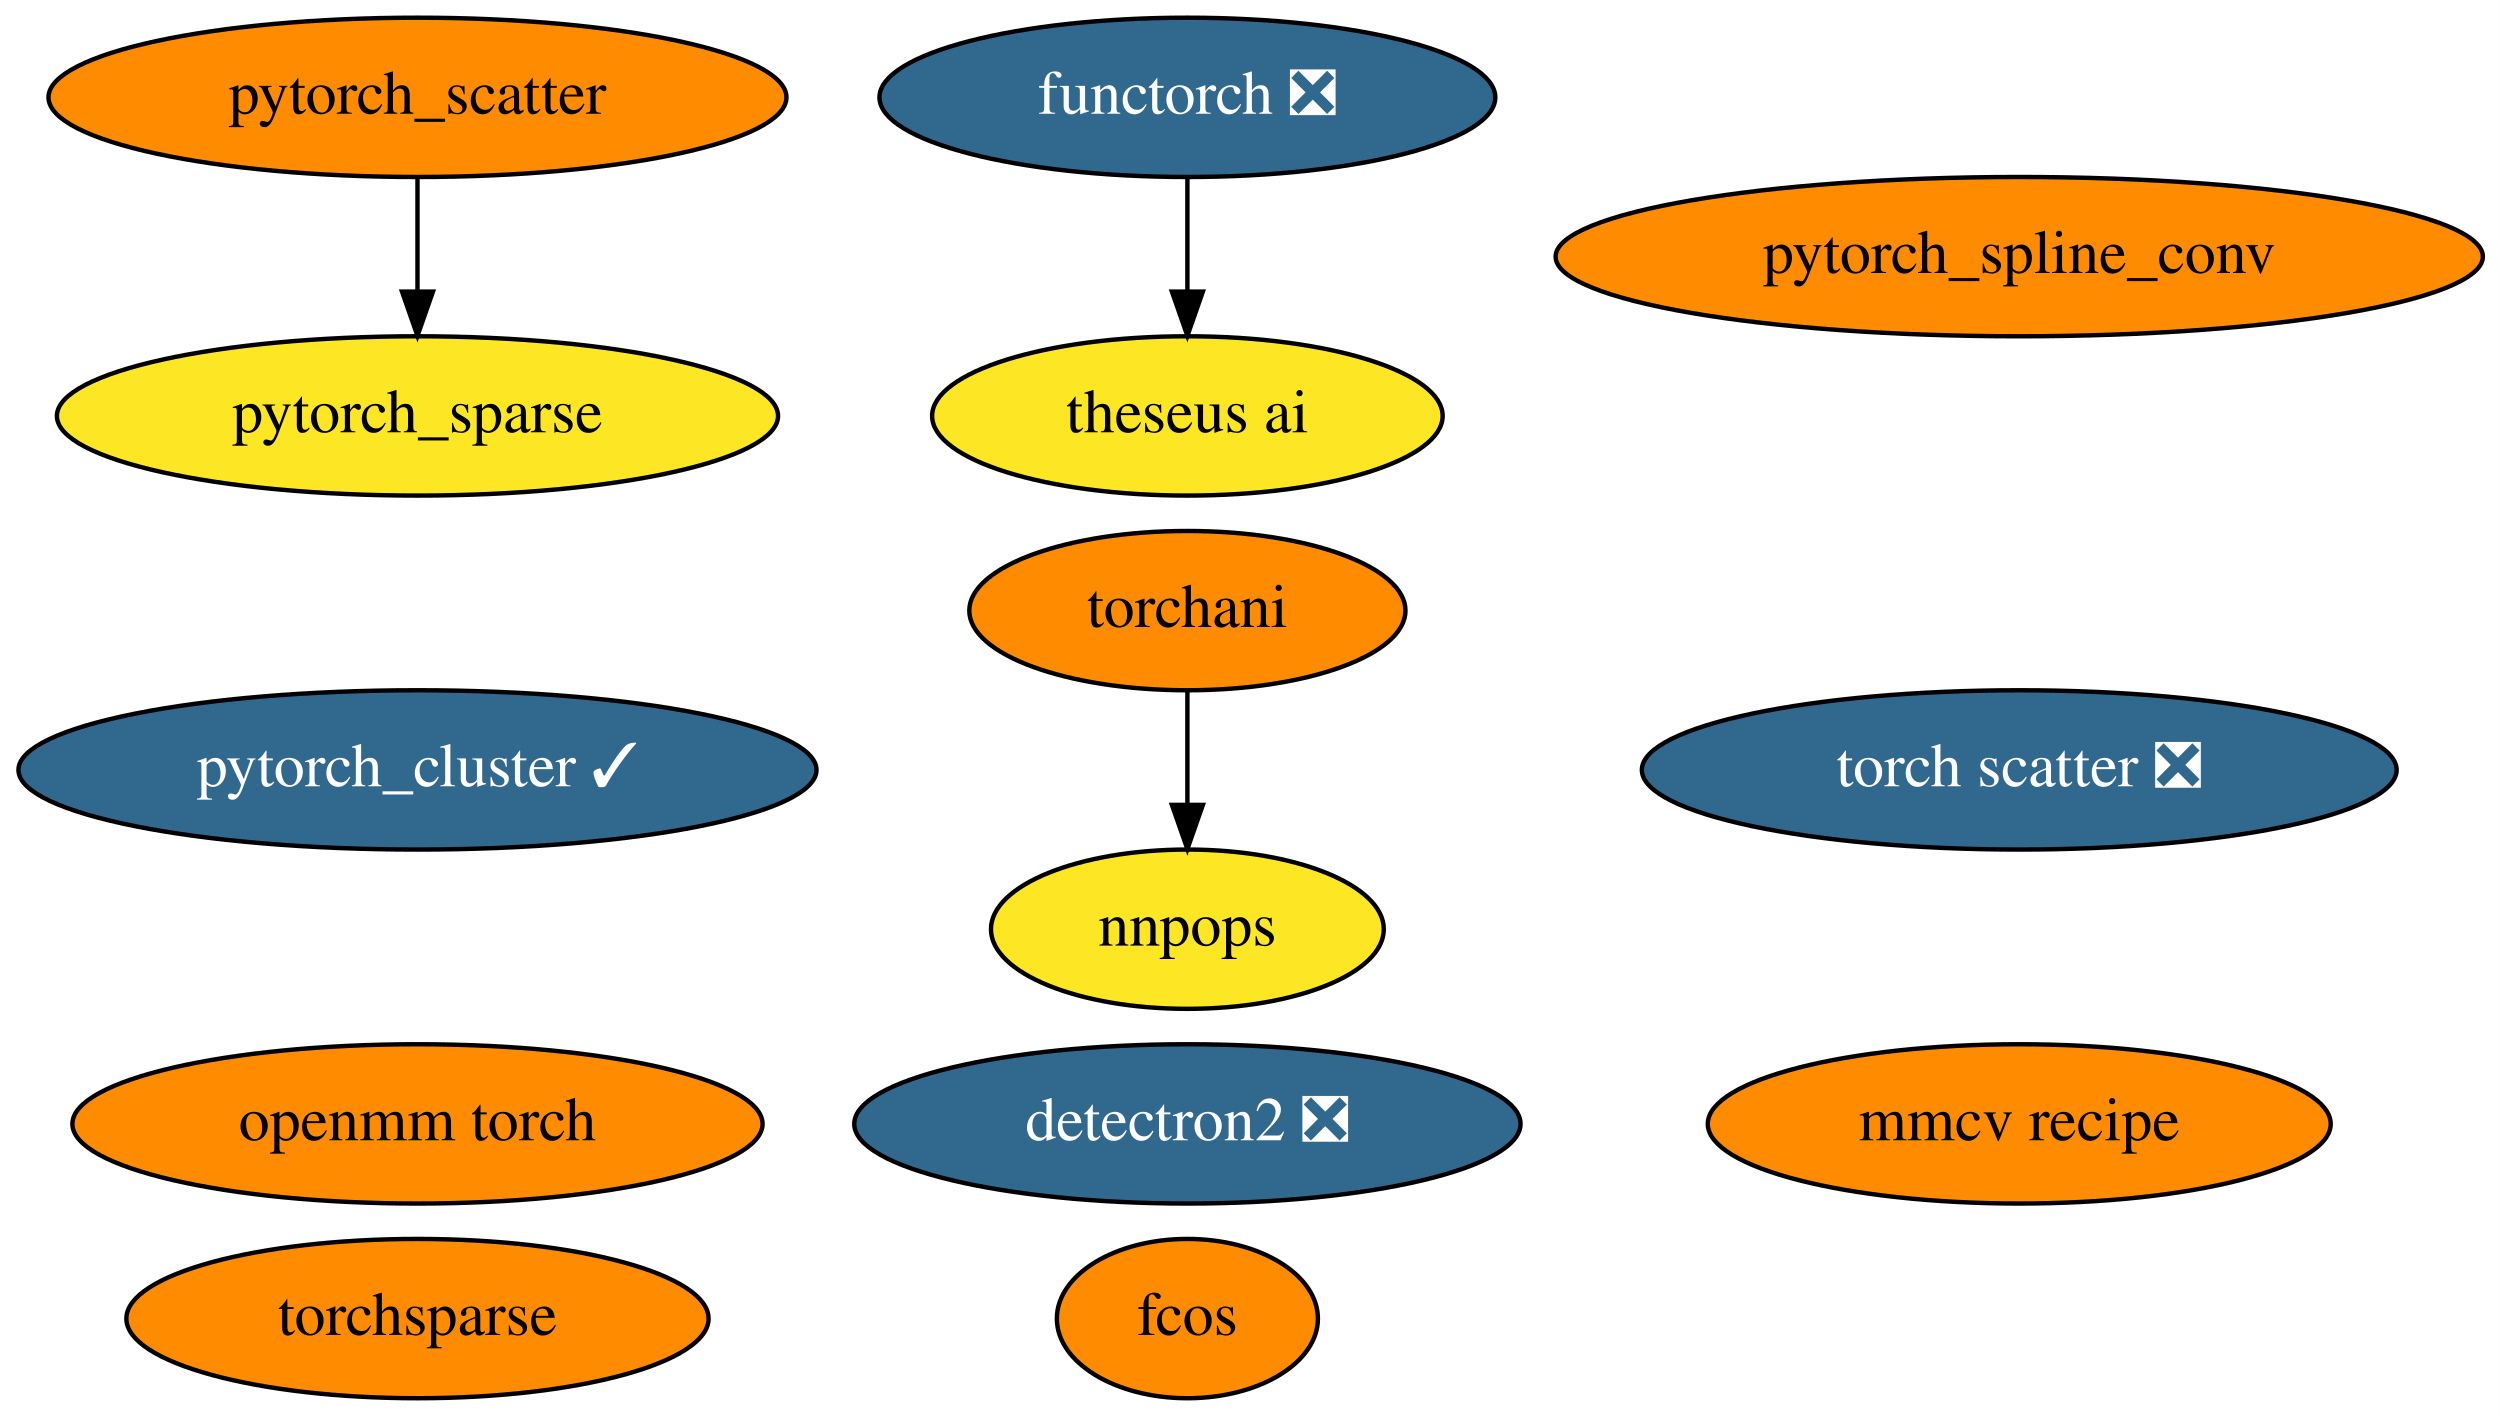
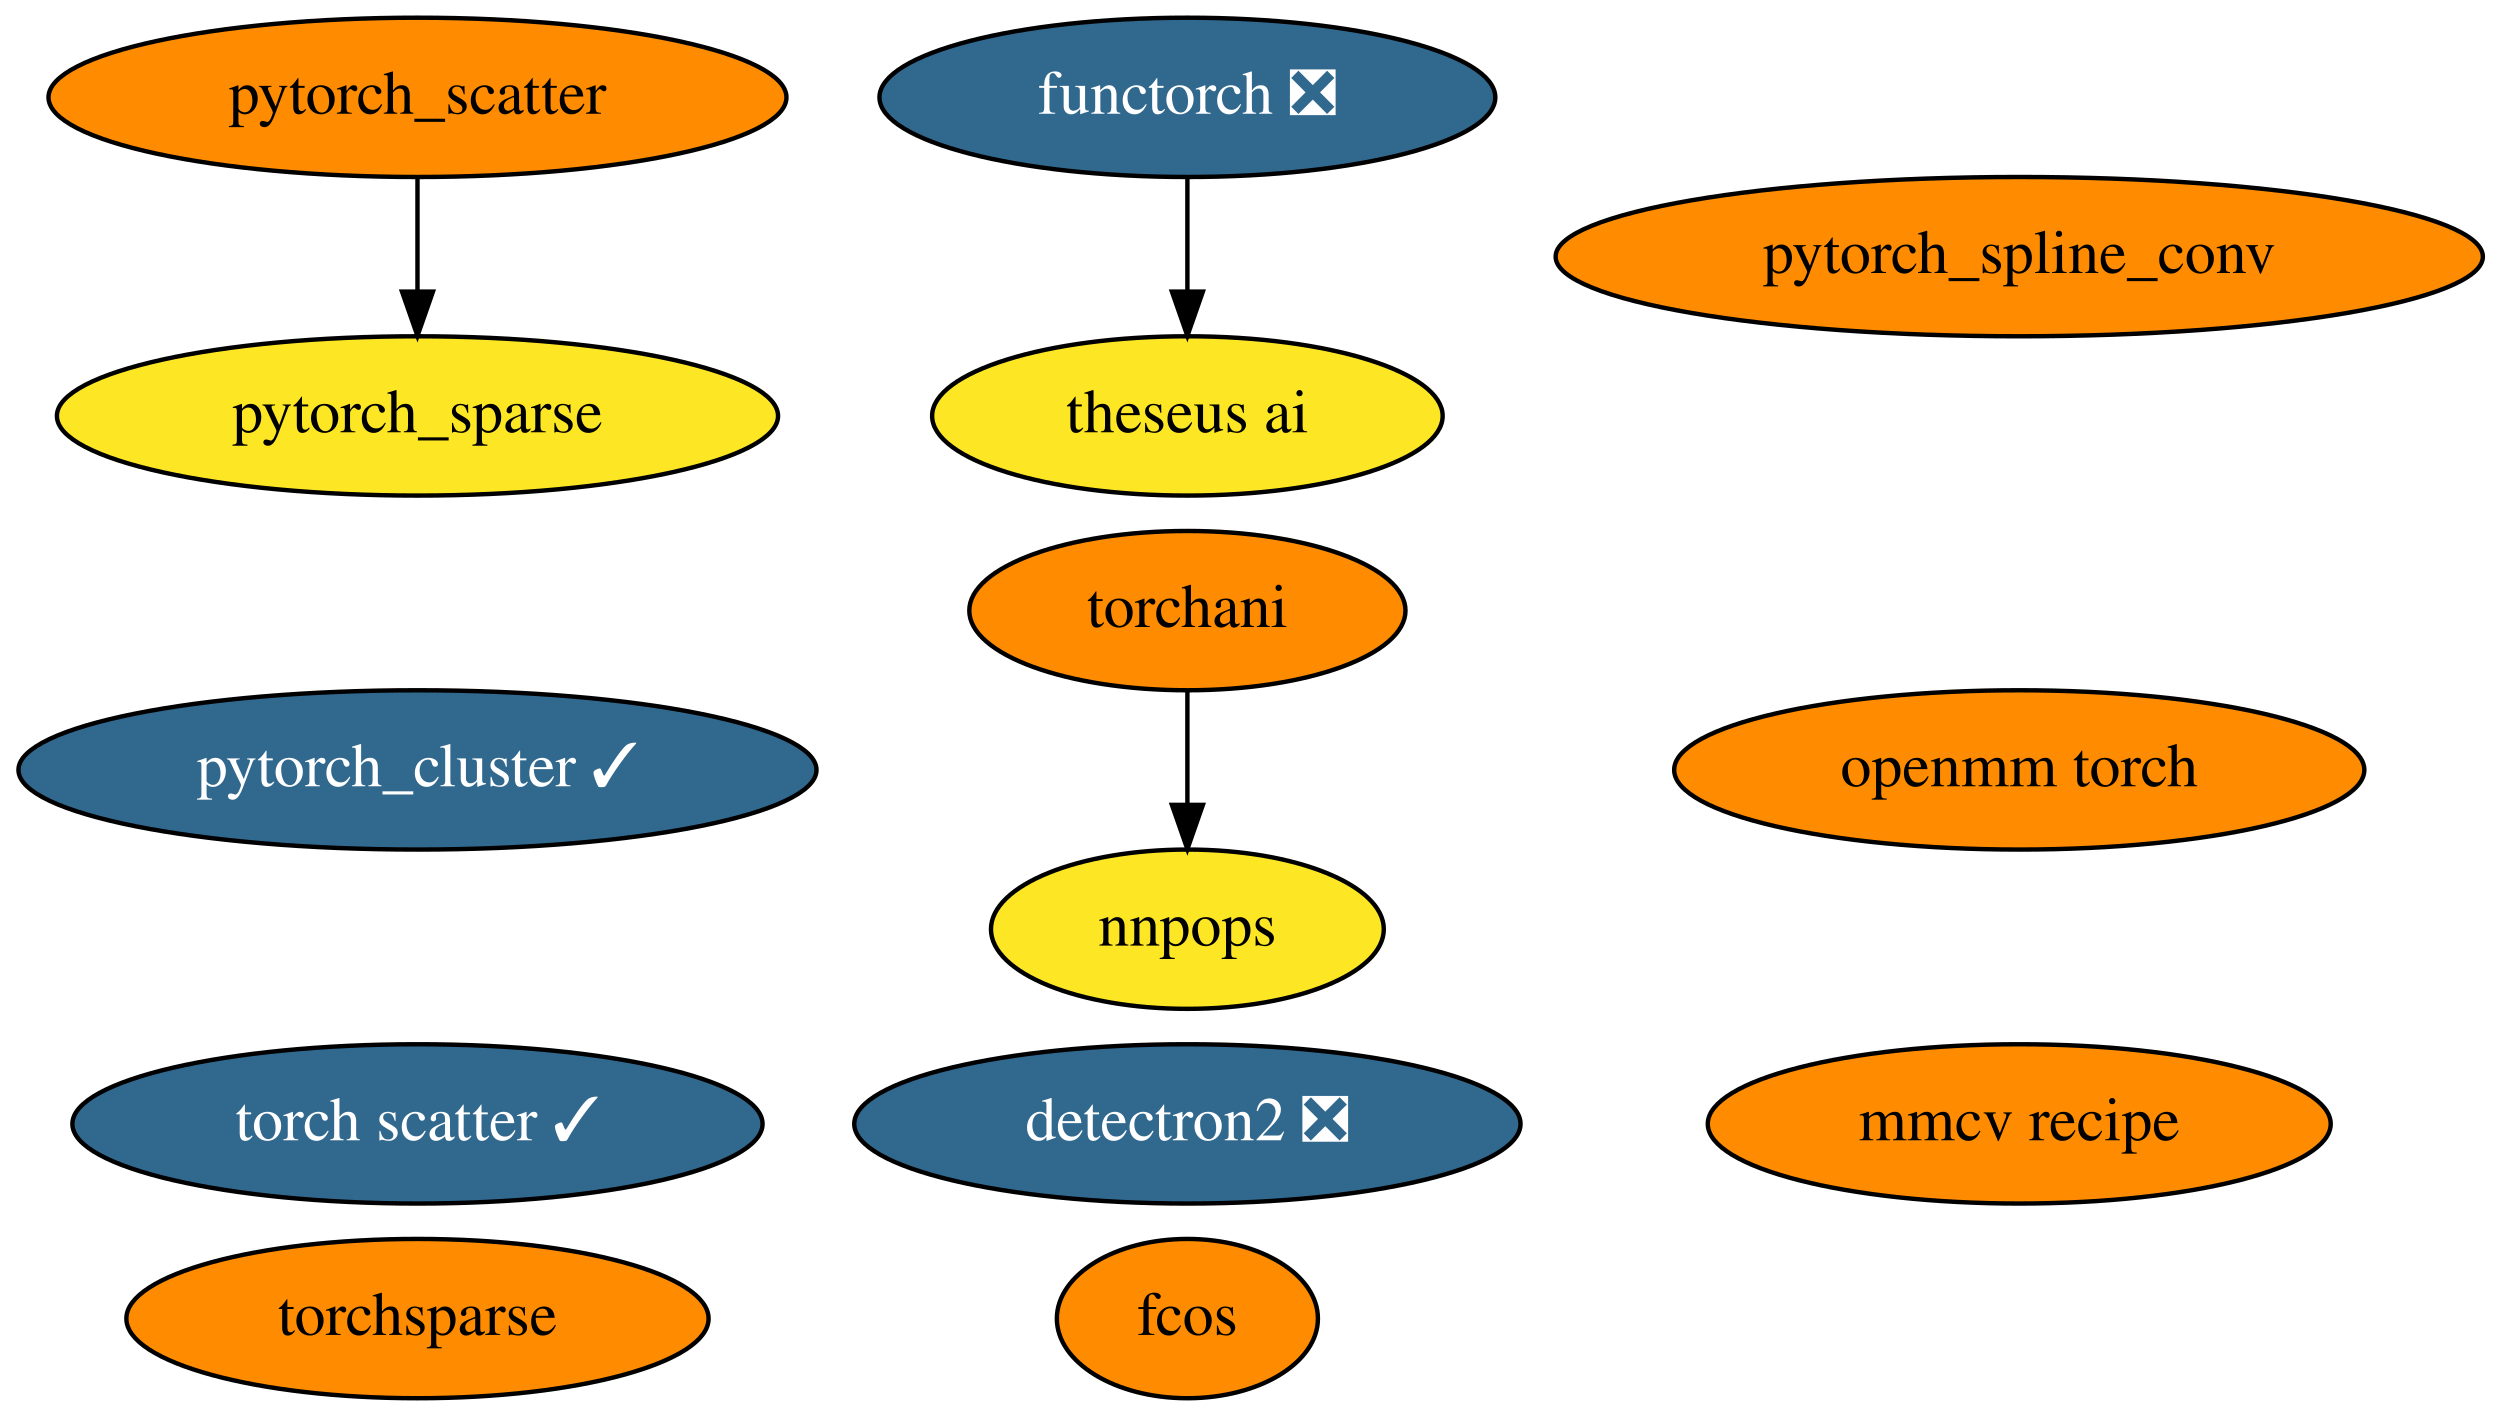
<svg xmlns="http://www.w3.org/2000/svg" xmlns:xlink="http://www.w3.org/1999/xlink" width="565pt" height="320pt" viewBox="0.00 0.00 564.98 320.00">
  <g id="graph0" class="graph" transform="scale(1 1) rotate(0) translate(4 316)">
    <polygon fill="white" stroke="none" points="-4,4 -4,-316 560.98,-316 560.98,4 -4,4" />
    <g id="node1" class="node">
      <g id="a_node1">
        <a xlink:href="https://github.com/conda-forge/detectron2-feedstock/pull/34" xlink:title="detectron2 ❎">
          <ellipse fill="#31688e" stroke="black" cx="264.34" cy="-62" rx="75.29" ry="18" />
          <text text-anchor="middle" x="264.34" y="-58.3" font-family="Times,serif" font-size="14.00" fill="white">detectron2 ❎</text>
        </a>
      </g>
    </g>
    <g id="node2" class="node">
      <g id="a_node2">
        <a xlink:href="https://github.com/conda-forge/pytorch_cluster-feedstock/pull/35" xlink:title="pytorch_cluster ✓">
          <ellipse fill="#31688e" stroke="black" cx="90.34" cy="-142" rx="90.18" ry="18" />
          <text text-anchor="middle" x="90.34" y="-138.3" font-family="Times,serif" font-size="14.00" fill="white">pytorch_cluster ✓</text>
        </a>
      </g>
    </g>
    <g id="node3" class="node">
      <g id="a_node3">
        <a xlink:href="https://github.com/conda-forge/pytorch_scatter-feedstock" xlink:title="pytorch_scatter">
          <ellipse fill="#ff8c00" stroke="black" cx="90.34" cy="-294" rx="83.39" ry="18" />
          <text text-anchor="middle" x="90.34" y="-290.3" font-family="Times,serif" font-size="14.00">pytorch_scatter</text>
        </a>
      </g>
    </g>
    <g id="node5" class="node">
      <g id="a_node5">
        <a xlink:href="https://github.com/conda-forge/pytorch_sparse-feedstock" xlink:title="pytorch_sparse">
          <ellipse fill="#fde725" stroke="black" cx="90.34" cy="-222" rx="81.49" ry="18" />
          <text text-anchor="middle" x="90.34" y="-218.3" font-family="Times,serif" font-size="14.00">pytorch_sparse</text>
        </a>
      </g>
    </g>
    <g id="edge1" class="edge">
      <path fill="none" stroke="black" d="M90.34,-275.7C90.34,-267.98 90.34,-258.71 90.34,-250.11" />
      <polygon fill="black" stroke="black" points="93.84,-250.1 90.34,-240.1 86.84,-250.1 93.84,-250.1" />
    </g>
    <g id="node4" class="node">
      <g id="a_node4">
        <a xlink:href="https://github.com/conda-forge/pytorch_spline_conv-feedstock" xlink:title="pytorch_spline_conv">
          <ellipse fill="#ff8c00" stroke="black" cx="452.34" cy="-258" rx="104.78" ry="18" />
          <text text-anchor="middle" x="452.34" y="-254.3" font-family="Times,serif" font-size="14.00">pytorch_spline_conv</text>
        </a>
      </g>
    </g>
    <g id="node6" class="node">
      <g id="a_node6">
        <a xlink:href="https://github.com/conda-forge/torchani-feedstock" xlink:title="torchani">
          <ellipse fill="#ff8c00" stroke="black" cx="264.34" cy="-178" rx="49.29" ry="18" />
          <text text-anchor="middle" x="264.34" y="-174.3" font-family="Times,serif" font-size="14.00">torchani</text>
        </a>
      </g>
    </g>
    <g id="node11" class="node">
      <g id="a_node11">
        <a xlink:href="https://github.com/conda-forge/nnpops-feedstock" xlink:title="nnpops">
          <ellipse fill="#fde725" stroke="black" cx="264.34" cy="-106" rx="44.39" ry="18" />
          <text text-anchor="middle" x="264.34" y="-102.3" font-family="Times,serif" font-size="14.00">nnpops</text>
        </a>
      </g>
    </g>
    <g id="edge2" class="edge">
      <path fill="none" stroke="black" d="M264.34,-159.7C264.34,-151.98 264.34,-142.71 264.34,-134.11" />
      <polygon fill="black" stroke="black" points="267.84,-134.1 264.34,-124.1 260.84,-134.1 267.84,-134.1" />
    </g>
    <g id="node7" class="node">
      <g id="a_node7">
        <a xlink:href="https://github.com/conda-forge/openmm-torch-feedstock" xlink:title="openmm torch">
-           <ellipse fill="#ff8c00" stroke="black" cx="90.34" cy="-62" rx="77.99" ry="18" />
-           <text text-anchor="middle" x="90.34" y="-58.3" font-family="Times,serif" font-size="14.00">openmm torch</text>
+           <ellipse fill="#ff8c00" stroke="black" cx="452.34" cy="-142" rx="77.99" ry="18" />
+           <text text-anchor="middle" x="452.34" y="-138.3" font-family="Times,serif" font-size="14.00">openmm torch</text>
        </a>
      </g>
    </g>
    <g id="node8" class="node">
      <g id="a_node8">
        <a xlink:href="https://github.com/conda-forge/torchsparse-feedstock" xlink:title="torchsparse">
          <ellipse fill="#ff8c00" stroke="black" cx="90.34" cy="-18" rx="65.79" ry="18" />
          <text text-anchor="middle" x="90.34" y="-14.3" font-family="Times,serif" font-size="14.00">torchsparse</text>
        </a>
      </g>
    </g>
    <g id="node9" class="node">
      <g id="a_node9">
        <a xlink:href="https://github.com/conda-forge/fcos-feedstock" xlink:title="fcos">
          <ellipse fill="#ff8c00" stroke="black" cx="264.34" cy="-18" rx="29.5" ry="18" />
          <text text-anchor="middle" x="264.34" y="-14.3" font-family="Times,serif" font-size="14.00">fcos</text>
        </a>
      </g>
    </g>
    <g id="node10" class="node">
      <g id="a_node10">
-         <a xlink:href="https://github.com/conda-forge/torch-scatter-feedstock/pull/15" xlink:title="torch scatter ❎">
-           <ellipse fill="#31688e" stroke="black" cx="452.34" cy="-142" rx="85.29" ry="18" />
-           <text text-anchor="middle" x="452.34" y="-138.3" font-family="Times,serif" font-size="14.00" fill="white">torch scatter ❎</text>
+         <a xlink:href="https://github.com/conda-forge/torch-scatter-feedstock/pull/15" xlink:title="torch scatter ✓">
+           <ellipse fill="#31688e" stroke="black" cx="90.34" cy="-62" rx="77.99" ry="18" />
+           <text text-anchor="middle" x="90.34" y="-58.3" font-family="Times,serif" font-size="14.00" fill="white">torch scatter ✓</text>
        </a>
      </g>
    </g>
    <g id="node12" class="node">
      <g id="a_node12">
        <a xlink:href="https://github.com/conda-forge/mmcv-recipe-feedstock" xlink:title="mmcv recipe">
          <ellipse fill="#ff8c00" stroke="black" cx="452.34" cy="-62" rx="70.39" ry="18" />
          <text text-anchor="middle" x="452.34" y="-58.3" font-family="Times,serif" font-size="14.00">mmcv recipe</text>
        </a>
      </g>
    </g>
    <g id="node13" class="node">
      <g id="a_node13">
        <a xlink:href="https://github.com/conda-forge/functorch-feedstock/pull/10" xlink:title="functorch ❎">
          <ellipse fill="#31688e" stroke="black" cx="264.34" cy="-294" rx="69.59" ry="18" />
          <text text-anchor="middle" x="264.34" y="-290.3" font-family="Times,serif" font-size="14.00" fill="white">functorch ❎</text>
        </a>
      </g>
    </g>
    <g id="node14" class="node">
      <g id="a_node14">
        <a xlink:href="https://github.com/conda-forge/theseus-ai-feedstock" xlink:title="theseus ai">
          <ellipse fill="#fde725" stroke="black" cx="264.34" cy="-222" rx="57.69" ry="18" />
          <text text-anchor="middle" x="264.34" y="-218.3" font-family="Times,serif" font-size="14.00">theseus ai</text>
        </a>
      </g>
    </g>
    <g id="edge3" class="edge">
      <path fill="none" stroke="black" d="M264.34,-275.7C264.34,-267.98 264.34,-258.71 264.34,-250.11" />
      <polygon fill="black" stroke="black" points="267.84,-250.1 264.34,-240.1 260.84,-250.1 267.84,-250.1" />
    </g>
  </g>
</svg>
